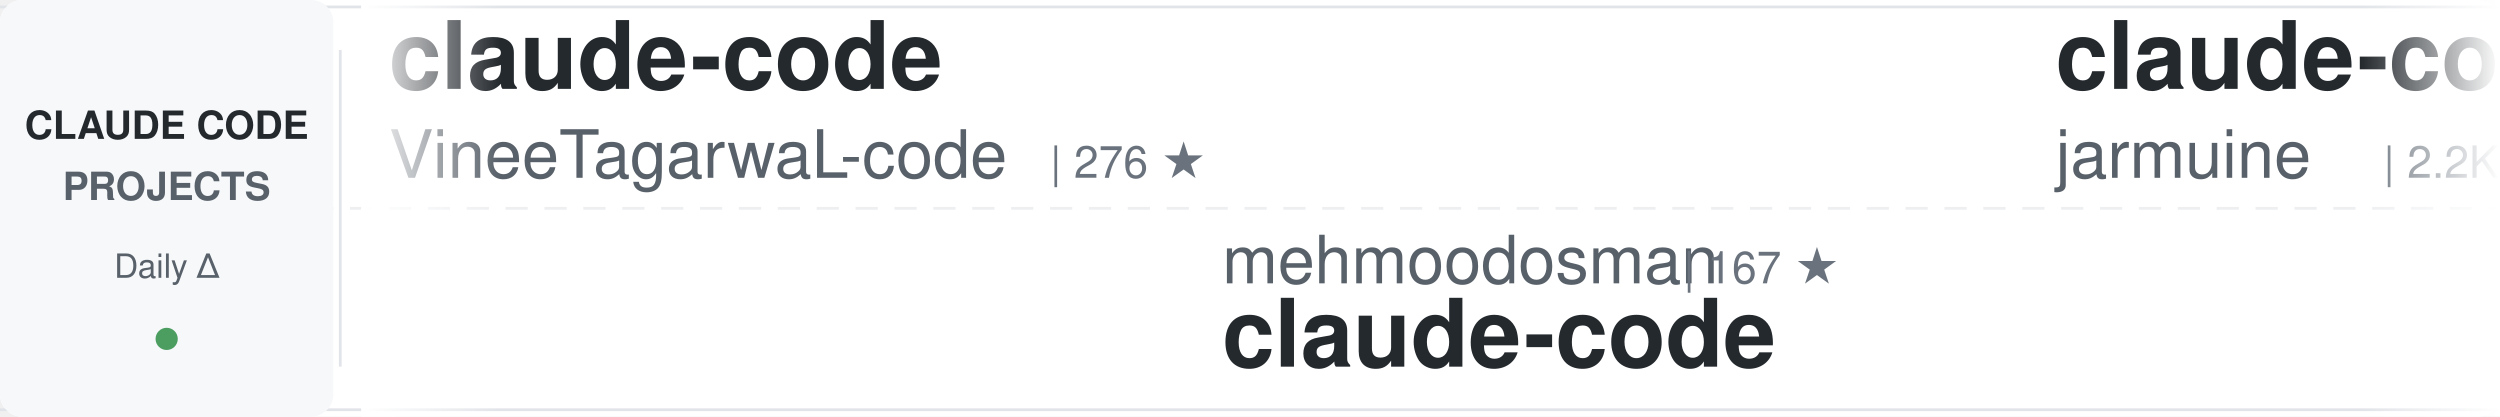
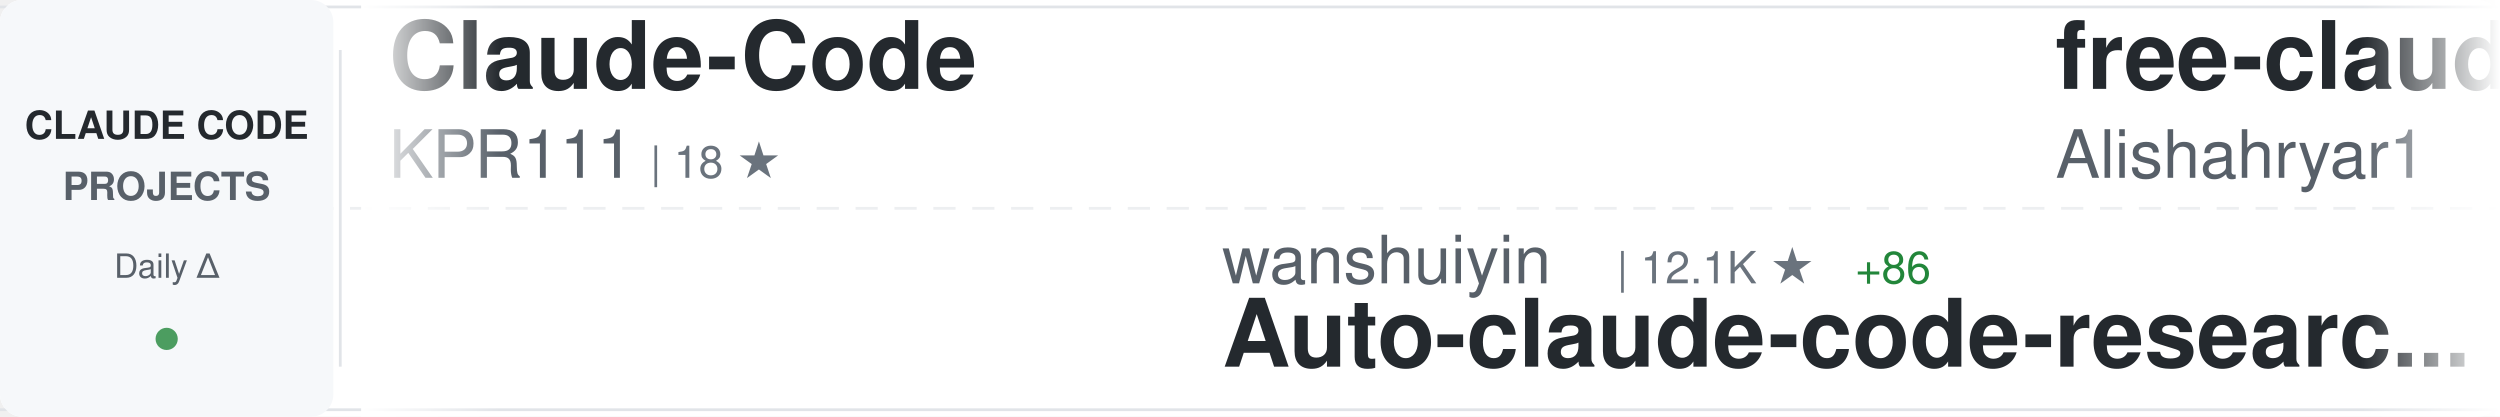
<svg xmlns="http://www.w3.org/2000/svg" width="900" height="150">
  <defs>
    <linearGradient id="awesomeLeftFade" x1="0%" y1="0%" x2="100%" y2="0%">
      <stop offset="0%" style="stop-color:#ffffff;stop-opacity:1" />
      <stop offset="100%" style="stop-color:#ffffff;stop-opacity:0" />
    </linearGradient>
    <linearGradient id="awesomeRightFade" x1="0%" y1="0%" x2="100%" y2="0%">
      <stop offset="0%" style="stop-color:#ffffff;stop-opacity:0" />
      <stop offset="100%" style="stop-color:#ffffff;stop-opacity:1" />
    </linearGradient>
  </defs>
  <rect width="900" height="150" fill="#ffffff" rx="8" />
  <rect x="0" y="2" width="900" height="1" fill="#e1e4e8" />
  <rect x="0" y="147" width="900" height="1" fill="#e1e4e8" />
  <line x1="0" y1="75" x2="900" y2="75" stroke="#e1e4e8" stroke-width="1" stroke-dasharray="8 6" opacity="0.6" />
  <rect x="0" y="0" width="120" height="150" fill="#f6f8fa" rx="8" />
  <text x="60" y="50" font-family="-apple-system, BlinkMacSystemFont, 'Segoe UI', Helvetica, Arial, sans-serif" font-size="14" font-weight="600" fill="#24292e" text-anchor="middle">CLAUDE CODE</text>
  <text x="60" y="72" font-family="-apple-system, BlinkMacSystemFont, 'Segoe UI', Helvetica, Arial, sans-serif" font-size="14" font-weight="600" fill="#586069" text-anchor="middle">PROJECTS</text>
  <text x="60" y="100" font-family="-apple-system, BlinkMacSystemFont, 'Segoe UI', Helvetica, Arial, sans-serif" font-size="12" font-weight="500" fill="#586069" text-anchor="middle">Daily Δ</text>
  <circle cx="60" cy="122" r="4" fill="#22863a" opacity="0.8" />
  <rect x="122" y="18" width="1" height="114" fill="#e1e4e8" />
  <clipPath id="awesomeTickerClip">
    <rect x="130" y="0" width="770" height="150" />
  </clipPath>
  <g clip-path="url(#awesomeTickerClip)">
    <g id="awesomeTickerItems">
      <animateTransform attributeName="transform" attributeType="XML" type="translate" from="0 0" to="-3000 0" dur="54s" repeatCount="indefinite" />
      <g transform="translate(0, 0)">
-         <text x="140" y="32" font-family="-apple-system, BlinkMacSystemFont, 'Segoe UI', Helvetica, Arial, sans-serif" font-size="34" font-weight="600" fill="#24292e">claude-code</text>
-         <text x="140" y="64" font-family="-apple-system, BlinkMacSystemFont, 'Segoe UI', Helvetica, Arial, sans-serif" font-size="24" font-weight="400" fill="#586069">VineeTagarwaL-code</text>
-         <text x="378" y="64" font-family="-apple-system, BlinkMacSystemFont, 'Segoe UI', Helvetica, Arial, sans-serif" font-size="16" font-weight="500" fill="#6a737d">| 276 ★</text>
+         <text x="140" y="32" font-family="-apple-system, BlinkMacSystemFont, 'Segoe UI', Helvetica, Arial, sans-serif" font-size="34" font-weight="600" fill="#24292e">Claude-Code</text>
+         <text x="140" y="64" font-family="-apple-system, BlinkMacSystemFont, 'Segoe UI', Helvetica, Arial, sans-serif" font-size="24" font-weight="400" fill="#586069">KPR111</text>
+         <text x="234" y="64" font-family="-apple-system, BlinkMacSystemFont, 'Segoe UI', Helvetica, Arial, sans-serif" font-size="16" font-weight="500" fill="#6a737d">| 18 ★</text>
      </g>
      <g transform="translate(300, 0)">
-         <text x="140" y="102" font-family="-apple-system, BlinkMacSystemFont, 'Segoe UI', Helvetica, Arial, sans-serif" font-size="24" font-weight="400" fill="#586069">mehmoodosman</text>
-         <text x="306" y="102" font-family="-apple-system, BlinkMacSystemFont, 'Segoe UI', Helvetica, Arial, sans-serif" font-size="16" font-weight="500" fill="#6a737d">| 167 ★</text>
-         <text x="140" y="132" font-family="-apple-system, BlinkMacSystemFont, 'Segoe UI', Helvetica, Arial, sans-serif" font-size="34" font-weight="600" fill="#24292e">claude-code</text>
+         <text x="140" y="102" font-family="-apple-system, BlinkMacSystemFont, 'Segoe UI', Helvetica, Arial, sans-serif" font-size="24" font-weight="400" fill="#586069">wanshuiyin</text>
+         <text x="282" y="102" font-family="-apple-system, BlinkMacSystemFont, 'Segoe UI', Helvetica, Arial, sans-serif" font-size="16" font-weight="500" fill="#6a737d">| 12.1K ★</text>
+         <text x="368" y="102" font-family="-apple-system, BlinkMacSystemFont, 'Segoe UI', Helvetica, Arial, sans-serif" font-size="16" font-weight="500" fill="#22863a"> +86</text>
+         <text x="140" y="132" font-family="-apple-system, BlinkMacSystemFont, 'Segoe UI', Helvetica, Arial, sans-serif" font-size="34" font-weight="600" fill="#24292e">Auto-claude-code-researc...</text>
      </g>
      <g transform="translate(600, 0)">
-         <text x="140" y="32" font-family="-apple-system, BlinkMacSystemFont, 'Segoe UI', Helvetica, Arial, sans-serif" font-size="34" font-weight="600" fill="#24292e">claude-code</text>
-         <text x="140" y="64" font-family="-apple-system, BlinkMacSystemFont, 'Segoe UI', Helvetica, Arial, sans-serif" font-size="24" font-weight="400" fill="#586069">jarmuine</text>
-         <text x="258" y="64" font-family="-apple-system, BlinkMacSystemFont, 'Segoe UI', Helvetica, Arial, sans-serif" font-size="16" font-weight="500" fill="#6a737d">| 2.2K ★</text>
-         <text x="335" y="64" font-family="-apple-system, BlinkMacSystemFont, 'Segoe UI', Helvetica, Arial, sans-serif" font-size="16" font-weight="500" fill="#22863a"> +4</text>
+         <text x="140" y="32" font-family="-apple-system, BlinkMacSystemFont, 'Segoe UI', Helvetica, Arial, sans-serif" font-size="34" font-weight="600" fill="#24292e">free-claude-code</text>
+         <text x="140" y="64" font-family="-apple-system, BlinkMacSystemFont, 'Segoe UI', Helvetica, Arial, sans-serif" font-size="24" font-weight="400" fill="#586069">Alishahryar1</text>
+         <text x="306" y="64" font-family="-apple-system, BlinkMacSystemFont, 'Segoe UI', Helvetica, Arial, sans-serif" font-size="16" font-weight="500" fill="#6a737d">| 34.7K ★</text>
+         <text x="392" y="64" font-family="-apple-system, BlinkMacSystemFont, 'Segoe UI', Helvetica, Arial, sans-serif" font-size="16" font-weight="500" fill="#22863a"> +260</text>
      </g>
      <g transform="translate(900, 0)">
-         <text x="140" y="102" font-family="-apple-system, BlinkMacSystemFont, 'Segoe UI', Helvetica, Arial, sans-serif" font-size="24" font-weight="400" fill="#586069">pedrohcgs</text>
-         <text x="270" y="102" font-family="-apple-system, BlinkMacSystemFont, 'Segoe UI', Helvetica, Arial, sans-serif" font-size="16" font-weight="500" fill="#6a737d">| 1.3K ★</text>
-         <text x="347" y="102" font-family="-apple-system, BlinkMacSystemFont, 'Segoe UI', Helvetica, Arial, sans-serif" font-size="16" font-weight="500" fill="#22863a"> +3</text>
-         <text x="140" y="132" font-family="-apple-system, BlinkMacSystemFont, 'Segoe UI', Helvetica, Arial, sans-serif" font-size="34" font-weight="600" fill="#24292e">claude-code-my-workflow</text>
+         <text x="140" y="102" font-family="-apple-system, BlinkMacSystemFont, 'Segoe UI', Helvetica, Arial, sans-serif" font-size="24" font-weight="400" fill="#586069">musistudio</text>
+         <text x="282" y="102" font-family="-apple-system, BlinkMacSystemFont, 'Segoe UI', Helvetica, Arial, sans-serif" font-size="16" font-weight="500" fill="#6a737d">| 35.0K ★</text>
+         <text x="368" y="102" font-family="-apple-system, BlinkMacSystemFont, 'Segoe UI', Helvetica, Arial, sans-serif" font-size="16" font-weight="500" fill="#22863a"> +24</text>
+         <text x="140" y="132" font-family="-apple-system, BlinkMacSystemFont, 'Segoe UI', Helvetica, Arial, sans-serif" font-size="34" font-weight="600" fill="#24292e">claude-code-router</text>
      </g>
      <g transform="translate(1200, 0)">
-         <text x="140" y="32" font-family="-apple-system, BlinkMacSystemFont, 'Segoe UI', Helvetica, Arial, sans-serif" font-size="34" font-weight="600" fill="#24292e">claude-code</text>
-         <text x="140" y="64" font-family="-apple-system, BlinkMacSystemFont, 'Segoe UI', Helvetica, Arial, sans-serif" font-size="24" font-weight="400" fill="#586069">claude-code-best</text>
-         <text x="354" y="64" font-family="-apple-system, BlinkMacSystemFont, 'Segoe UI', Helvetica, Arial, sans-serif" font-size="16" font-weight="500" fill="#6a737d">| 20.0K ★</text>
-         <text x="440" y="64" font-family="-apple-system, BlinkMacSystemFont, 'Segoe UI', Helvetica, Arial, sans-serif" font-size="16" font-weight="500" fill="#22863a"> +55</text>
+         <text x="140" y="32" font-family="-apple-system, BlinkMacSystemFont, 'Segoe UI', Helvetica, Arial, sans-serif" font-size="34" font-weight="600" fill="#24292e">edmunds-claude-code</text>
+         <text x="140" y="64" font-family="-apple-system, BlinkMacSystemFont, 'Segoe UI', Helvetica, Arial, sans-serif" font-size="24" font-weight="400" fill="#586069">edmund-io</text>
+         <text x="270" y="64" font-family="-apple-system, BlinkMacSystemFont, 'Segoe UI', Helvetica, Arial, sans-serif" font-size="16" font-weight="500" fill="#6a737d">| 1.5K ★</text>
+         <text x="347" y="64" font-family="-apple-system, BlinkMacSystemFont, 'Segoe UI', Helvetica, Arial, sans-serif" font-size="16" font-weight="500" fill="#22863a"> +1</text>
      </g>
      <g transform="translate(1500, 0)">
-         <text x="140" y="102" font-family="-apple-system, BlinkMacSystemFont, 'Segoe UI', Helvetica, Arial, sans-serif" font-size="24" font-weight="400" fill="#586069">xorespesp</text>
-         <text x="270" y="102" font-family="-apple-system, BlinkMacSystemFont, 'Segoe UI', Helvetica, Arial, sans-serif" font-size="16" font-weight="500" fill="#6a737d">| 227 ★</text>
-         <text x="140" y="132" font-family="-apple-system, BlinkMacSystemFont, 'Segoe UI', Helvetica, Arial, sans-serif" font-size="34" font-weight="600" fill="#24292e">claude-code</text>
+         <text x="140" y="102" font-family="-apple-system, BlinkMacSystemFont, 'Segoe UI', Helvetica, Arial, sans-serif" font-size="24" font-weight="400" fill="#586069">OneRedOak</text>
+         <text x="270" y="102" font-family="-apple-system, BlinkMacSystemFont, 'Segoe UI', Helvetica, Arial, sans-serif" font-size="16" font-weight="500" fill="#6a737d">| 3.8K ★</text>
+         <text x="347" y="102" font-family="-apple-system, BlinkMacSystemFont, 'Segoe UI', Helvetica, Arial, sans-serif" font-size="16" font-weight="500" fill="#22863a"> +2</text>
+         <text x="140" y="132" font-family="-apple-system, BlinkMacSystemFont, 'Segoe UI', Helvetica, Arial, sans-serif" font-size="34" font-weight="600" fill="#24292e">claude-code-workflows</text>
      </g>
      <g transform="translate(1800, 0)">
-         <text x="140" y="32" font-family="-apple-system, BlinkMacSystemFont, 'Segoe UI', Helvetica, Arial, sans-serif" font-size="34" font-weight="600" fill="#24292e">claude-code-tudou</text>
-         <text x="140" y="64" font-family="-apple-system, BlinkMacSystemFont, 'Segoe UI', Helvetica, Arial, sans-serif" font-size="24" font-weight="400" fill="#586069">AICoderTudou</text>
-         <text x="306" y="64" font-family="-apple-system, BlinkMacSystemFont, 'Segoe UI', Helvetica, Arial, sans-serif" font-size="16" font-weight="500" fill="#6a737d">| 500 ★</text>
+         <text x="140" y="32" font-family="-apple-system, BlinkMacSystemFont, 'Segoe UI', Helvetica, Arial, sans-serif" font-size="34" font-weight="600" fill="#24292e">claude-code-source</text>
+         <text x="140" y="64" font-family="-apple-system, BlinkMacSystemFont, 'Segoe UI', Helvetica, Arial, sans-serif" font-size="24" font-weight="400" fill="#586069">AprilNEA</text>
+         <text x="258" y="64" font-family="-apple-system, BlinkMacSystemFont, 'Segoe UI', Helvetica, Arial, sans-serif" font-size="16" font-weight="500" fill="#6a737d">| 387 ★</text>
      </g>
      <g transform="translate(2100, 0)">
-         <text x="140" y="102" font-family="-apple-system, BlinkMacSystemFont, 'Segoe UI', Helvetica, Arial, sans-serif" font-size="24" font-weight="400" fill="#586069">rohitg00</text>
-         <text x="258" y="102" font-family="-apple-system, BlinkMacSystemFont, 'Segoe UI', Helvetica, Arial, sans-serif" font-size="16" font-weight="500" fill="#6a737d">| 2.1K ★</text>
-         <text x="335" y="102" font-family="-apple-system, BlinkMacSystemFont, 'Segoe UI', Helvetica, Arial, sans-serif" font-size="16" font-weight="500" fill="#22863a"> +12</text>
-         <text x="140" y="132" font-family="-apple-system, BlinkMacSystemFont, 'Segoe UI', Helvetica, Arial, sans-serif" font-size="34" font-weight="600" fill="#24292e">awesome-claude-code-tool...</text>
+         <text x="140" y="102" font-family="-apple-system, BlinkMacSystemFont, 'Segoe UI', Helvetica, Arial, sans-serif" font-size="24" font-weight="400" fill="#586069">sugyan</text>
+         <text x="234" y="102" font-family="-apple-system, BlinkMacSystemFont, 'Segoe UI', Helvetica, Arial, sans-serif" font-size="16" font-weight="500" fill="#6a737d">| 1.1K ★</text>
+         <text x="311" y="102" font-family="-apple-system, BlinkMacSystemFont, 'Segoe UI', Helvetica, Arial, sans-serif" font-size="16" font-weight="500" fill="#22863a"> +1</text>
+         <text x="140" y="132" font-family="-apple-system, BlinkMacSystemFont, 'Segoe UI', Helvetica, Arial, sans-serif" font-size="34" font-weight="600" fill="#24292e">claude-code-webui</text>
      </g>
      <g transform="translate(2400, 0)">
-         <text x="140" y="32" font-family="-apple-system, BlinkMacSystemFont, 'Segoe UI', Helvetica, Arial, sans-serif" font-size="34" font-weight="600" fill="#24292e">claude-code-showcase</text>
-         <text x="140" y="64" font-family="-apple-system, BlinkMacSystemFont, 'Segoe UI', Helvetica, Arial, sans-serif" font-size="24" font-weight="400" fill="#586069">ChrisWiles</text>
-         <text x="282" y="64" font-family="-apple-system, BlinkMacSystemFont, 'Segoe UI', Helvetica, Arial, sans-serif" font-size="16" font-weight="500" fill="#6a737d">| 6.0K ★</text>
-         <text x="359" y="64" font-family="-apple-system, BlinkMacSystemFont, 'Segoe UI', Helvetica, Arial, sans-serif" font-size="16" font-weight="500" fill="#22863a"> +1</text>
+         <text x="140" y="32" font-family="-apple-system, BlinkMacSystemFont, 'Segoe UI', Helvetica, Arial, sans-serif" font-size="34" font-weight="600" fill="#24292e">claude-code-source</text>
+         <text x="140" y="64" font-family="-apple-system, BlinkMacSystemFont, 'Segoe UI', Helvetica, Arial, sans-serif" font-size="24" font-weight="400" fill="#586069">JrCx7scC</text>
+         <text x="258" y="64" font-family="-apple-system, BlinkMacSystemFont, 'Segoe UI', Helvetica, Arial, sans-serif" font-size="16" font-weight="500" fill="#6a737d">| 370 ★</text>
      </g>
      <g transform="translate(2700, 0)">
-         <text x="140" y="102" font-family="-apple-system, BlinkMacSystemFont, 'Segoe UI', Helvetica, Arial, sans-serif" font-size="24" font-weight="400" fill="#586069">https-deeplearning-ai</text>
-         <text x="414" y="102" font-family="-apple-system, BlinkMacSystemFont, 'Segoe UI', Helvetica, Arial, sans-serif" font-size="16" font-weight="500" fill="#6a737d">| 528 ★</text>
-         <text x="140" y="132" font-family="-apple-system, BlinkMacSystemFont, 'Segoe UI', Helvetica, Arial, sans-serif" font-size="34" font-weight="600" fill="#24292e">sc-claude-code-files</text>
+         <text x="140" y="102" font-family="-apple-system, BlinkMacSystemFont, 'Segoe UI', Helvetica, Arial, sans-serif" font-size="24" font-weight="400" fill="#586069">catlog22</text>
+         <text x="258" y="102" font-family="-apple-system, BlinkMacSystemFont, 'Segoe UI', Helvetica, Arial, sans-serif" font-size="16" font-weight="500" fill="#6a737d">| 2.1K ★</text>
+         <text x="335" y="102" font-family="-apple-system, BlinkMacSystemFont, 'Segoe UI', Helvetica, Arial, sans-serif" font-size="16" font-weight="500" fill="#22863a"> +4</text>
+         <text x="140" y="132" font-family="-apple-system, BlinkMacSystemFont, 'Segoe UI', Helvetica, Arial, sans-serif" font-size="34" font-weight="600" fill="#24292e">Claude-Code-Workflow</text>
      </g>
      <g transform="translate(3000, 0)">
-         <text x="140" y="32" font-family="-apple-system, BlinkMacSystemFont, 'Segoe UI', Helvetica, Arial, sans-serif" font-size="34" font-weight="600" fill="#24292e">claude-code</text>
-         <text x="140" y="64" font-family="-apple-system, BlinkMacSystemFont, 'Segoe UI', Helvetica, Arial, sans-serif" font-size="24" font-weight="400" fill="#586069">VineeTagarwaL-code</text>
-         <text x="378" y="64" font-family="-apple-system, BlinkMacSystemFont, 'Segoe UI', Helvetica, Arial, sans-serif" font-size="16" font-weight="500" fill="#6a737d">| 276 ★</text>
+         <text x="140" y="32" font-family="-apple-system, BlinkMacSystemFont, 'Segoe UI', Helvetica, Arial, sans-serif" font-size="34" font-weight="600" fill="#24292e">Claude-Code</text>
+         <text x="140" y="64" font-family="-apple-system, BlinkMacSystemFont, 'Segoe UI', Helvetica, Arial, sans-serif" font-size="24" font-weight="400" fill="#586069">KPR111</text>
+         <text x="234" y="64" font-family="-apple-system, BlinkMacSystemFont, 'Segoe UI', Helvetica, Arial, sans-serif" font-size="16" font-weight="500" fill="#6a737d">| 18 ★</text>
      </g>
      <g transform="translate(3300, 0)">
-         <text x="140" y="102" font-family="-apple-system, BlinkMacSystemFont, 'Segoe UI', Helvetica, Arial, sans-serif" font-size="24" font-weight="400" fill="#586069">mehmoodosman</text>
-         <text x="306" y="102" font-family="-apple-system, BlinkMacSystemFont, 'Segoe UI', Helvetica, Arial, sans-serif" font-size="16" font-weight="500" fill="#6a737d">| 167 ★</text>
-         <text x="140" y="132" font-family="-apple-system, BlinkMacSystemFont, 'Segoe UI', Helvetica, Arial, sans-serif" font-size="34" font-weight="600" fill="#24292e">claude-code</text>
+         <text x="140" y="102" font-family="-apple-system, BlinkMacSystemFont, 'Segoe UI', Helvetica, Arial, sans-serif" font-size="24" font-weight="400" fill="#586069">wanshuiyin</text>
+         <text x="282" y="102" font-family="-apple-system, BlinkMacSystemFont, 'Segoe UI', Helvetica, Arial, sans-serif" font-size="16" font-weight="500" fill="#6a737d">| 12.1K ★</text>
+         <text x="368" y="102" font-family="-apple-system, BlinkMacSystemFont, 'Segoe UI', Helvetica, Arial, sans-serif" font-size="16" font-weight="500" fill="#22863a"> +86</text>
+         <text x="140" y="132" font-family="-apple-system, BlinkMacSystemFont, 'Segoe UI', Helvetica, Arial, sans-serif" font-size="34" font-weight="600" fill="#24292e">Auto-claude-code-researc...</text>
      </g>
      <g transform="translate(3600, 0)">
-         <text x="140" y="32" font-family="-apple-system, BlinkMacSystemFont, 'Segoe UI', Helvetica, Arial, sans-serif" font-size="34" font-weight="600" fill="#24292e">claude-code</text>
-         <text x="140" y="64" font-family="-apple-system, BlinkMacSystemFont, 'Segoe UI', Helvetica, Arial, sans-serif" font-size="24" font-weight="400" fill="#586069">jarmuine</text>
-         <text x="258" y="64" font-family="-apple-system, BlinkMacSystemFont, 'Segoe UI', Helvetica, Arial, sans-serif" font-size="16" font-weight="500" fill="#6a737d">| 2.2K ★</text>
-         <text x="335" y="64" font-family="-apple-system, BlinkMacSystemFont, 'Segoe UI', Helvetica, Arial, sans-serif" font-size="16" font-weight="500" fill="#22863a"> +4</text>
+         <text x="140" y="32" font-family="-apple-system, BlinkMacSystemFont, 'Segoe UI', Helvetica, Arial, sans-serif" font-size="34" font-weight="600" fill="#24292e">free-claude-code</text>
+         <text x="140" y="64" font-family="-apple-system, BlinkMacSystemFont, 'Segoe UI', Helvetica, Arial, sans-serif" font-size="24" font-weight="400" fill="#586069">Alishahryar1</text>
+         <text x="306" y="64" font-family="-apple-system, BlinkMacSystemFont, 'Segoe UI', Helvetica, Arial, sans-serif" font-size="16" font-weight="500" fill="#6a737d">| 34.7K ★</text>
+         <text x="392" y="64" font-family="-apple-system, BlinkMacSystemFont, 'Segoe UI', Helvetica, Arial, sans-serif" font-size="16" font-weight="500" fill="#22863a"> +260</text>
      </g>
      <g transform="translate(3900, 0)">
-         <text x="140" y="102" font-family="-apple-system, BlinkMacSystemFont, 'Segoe UI', Helvetica, Arial, sans-serif" font-size="24" font-weight="400" fill="#586069">pedrohcgs</text>
-         <text x="270" y="102" font-family="-apple-system, BlinkMacSystemFont, 'Segoe UI', Helvetica, Arial, sans-serif" font-size="16" font-weight="500" fill="#6a737d">| 1.3K ★</text>
-         <text x="347" y="102" font-family="-apple-system, BlinkMacSystemFont, 'Segoe UI', Helvetica, Arial, sans-serif" font-size="16" font-weight="500" fill="#22863a"> +3</text>
-         <text x="140" y="132" font-family="-apple-system, BlinkMacSystemFont, 'Segoe UI', Helvetica, Arial, sans-serif" font-size="34" font-weight="600" fill="#24292e">claude-code-my-workflow</text>
+         <text x="140" y="102" font-family="-apple-system, BlinkMacSystemFont, 'Segoe UI', Helvetica, Arial, sans-serif" font-size="24" font-weight="400" fill="#586069">musistudio</text>
+         <text x="282" y="102" font-family="-apple-system, BlinkMacSystemFont, 'Segoe UI', Helvetica, Arial, sans-serif" font-size="16" font-weight="500" fill="#6a737d">| 35.0K ★</text>
+         <text x="368" y="102" font-family="-apple-system, BlinkMacSystemFont, 'Segoe UI', Helvetica, Arial, sans-serif" font-size="16" font-weight="500" fill="#22863a"> +24</text>
+         <text x="140" y="132" font-family="-apple-system, BlinkMacSystemFont, 'Segoe UI', Helvetica, Arial, sans-serif" font-size="34" font-weight="600" fill="#24292e">claude-code-router</text>
      </g>
    </g>
  </g>
  <rect x="130" y="0" width="50" height="150" fill="url(#awesomeLeftFade)" />
  <rect x="850" y="0" width="50" height="150" fill="url(#awesomeRightFade)" />
</svg>
